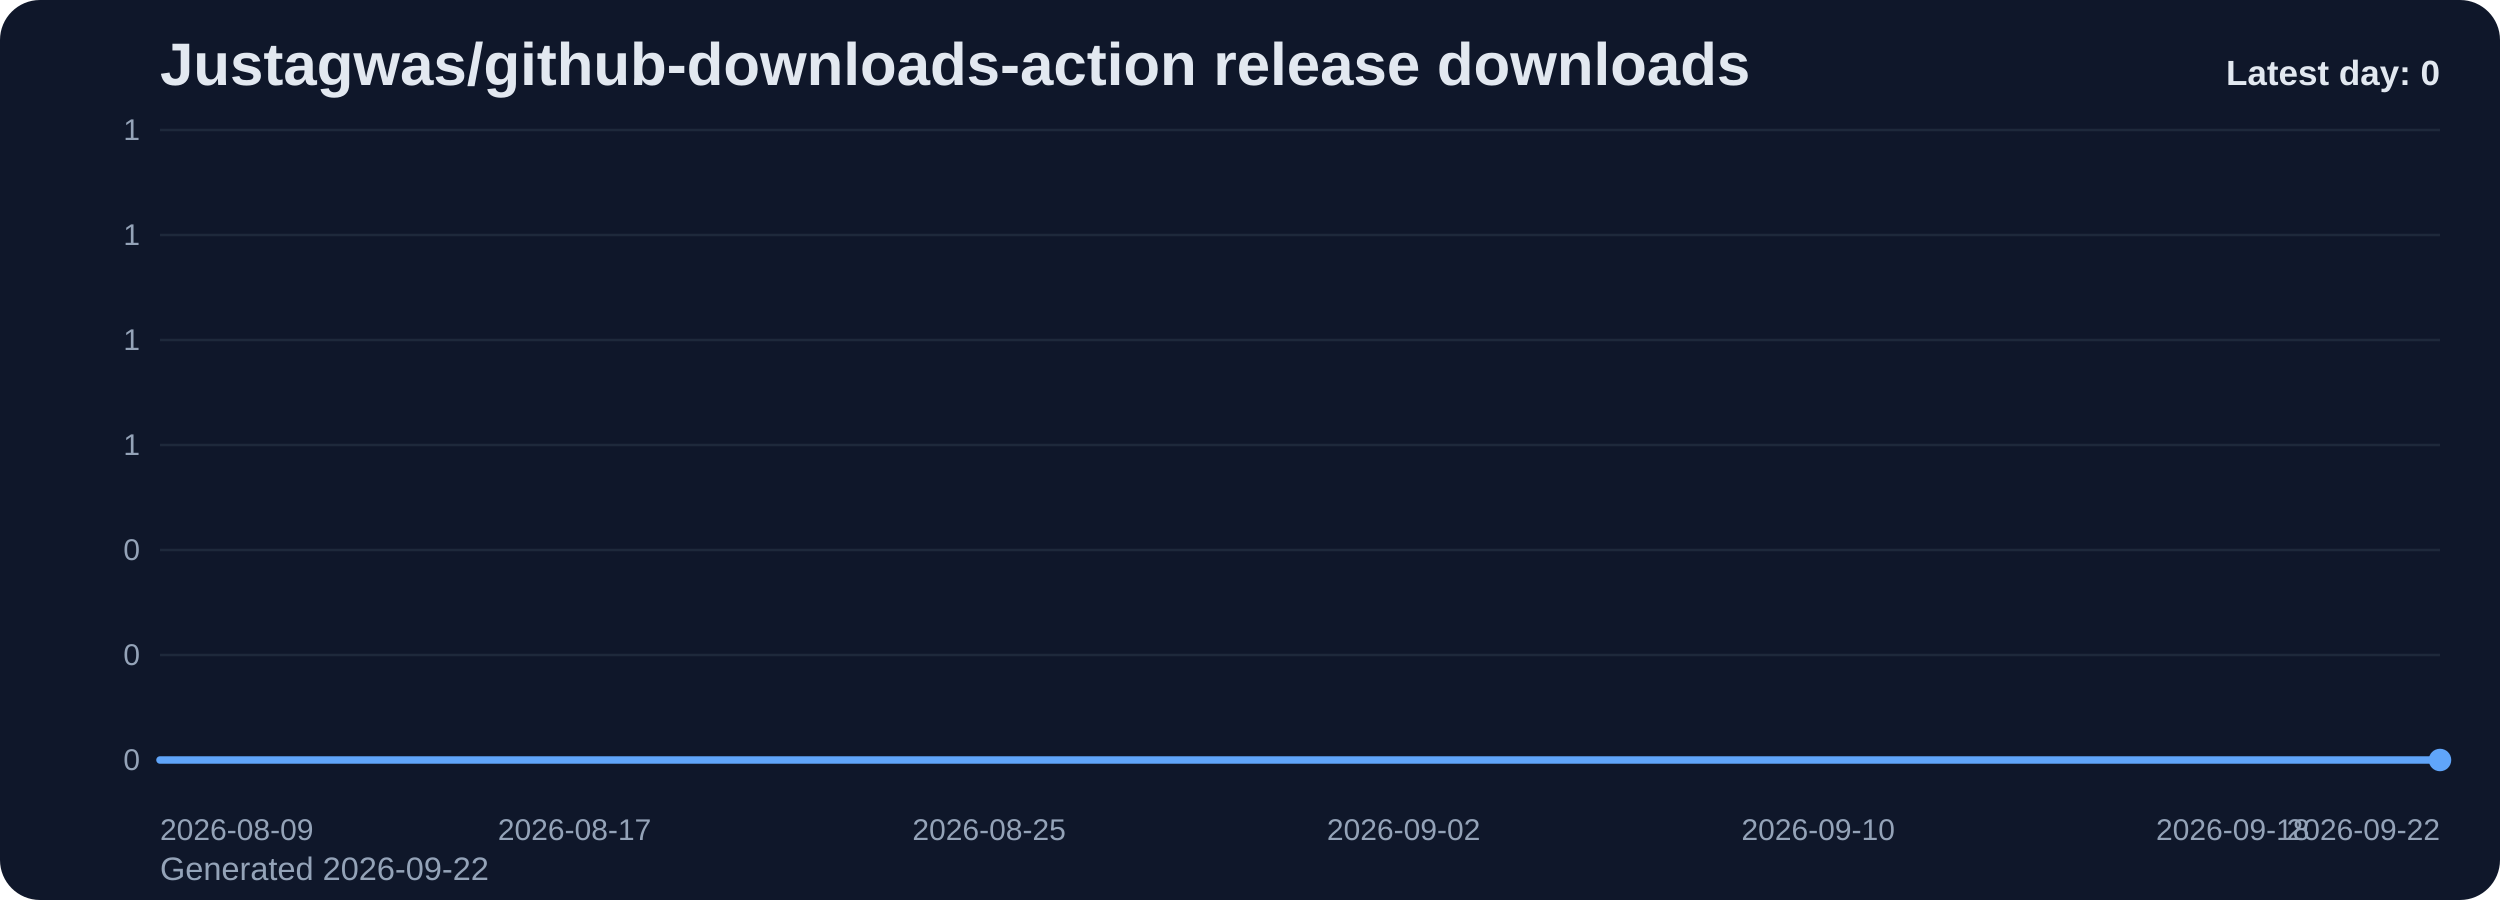
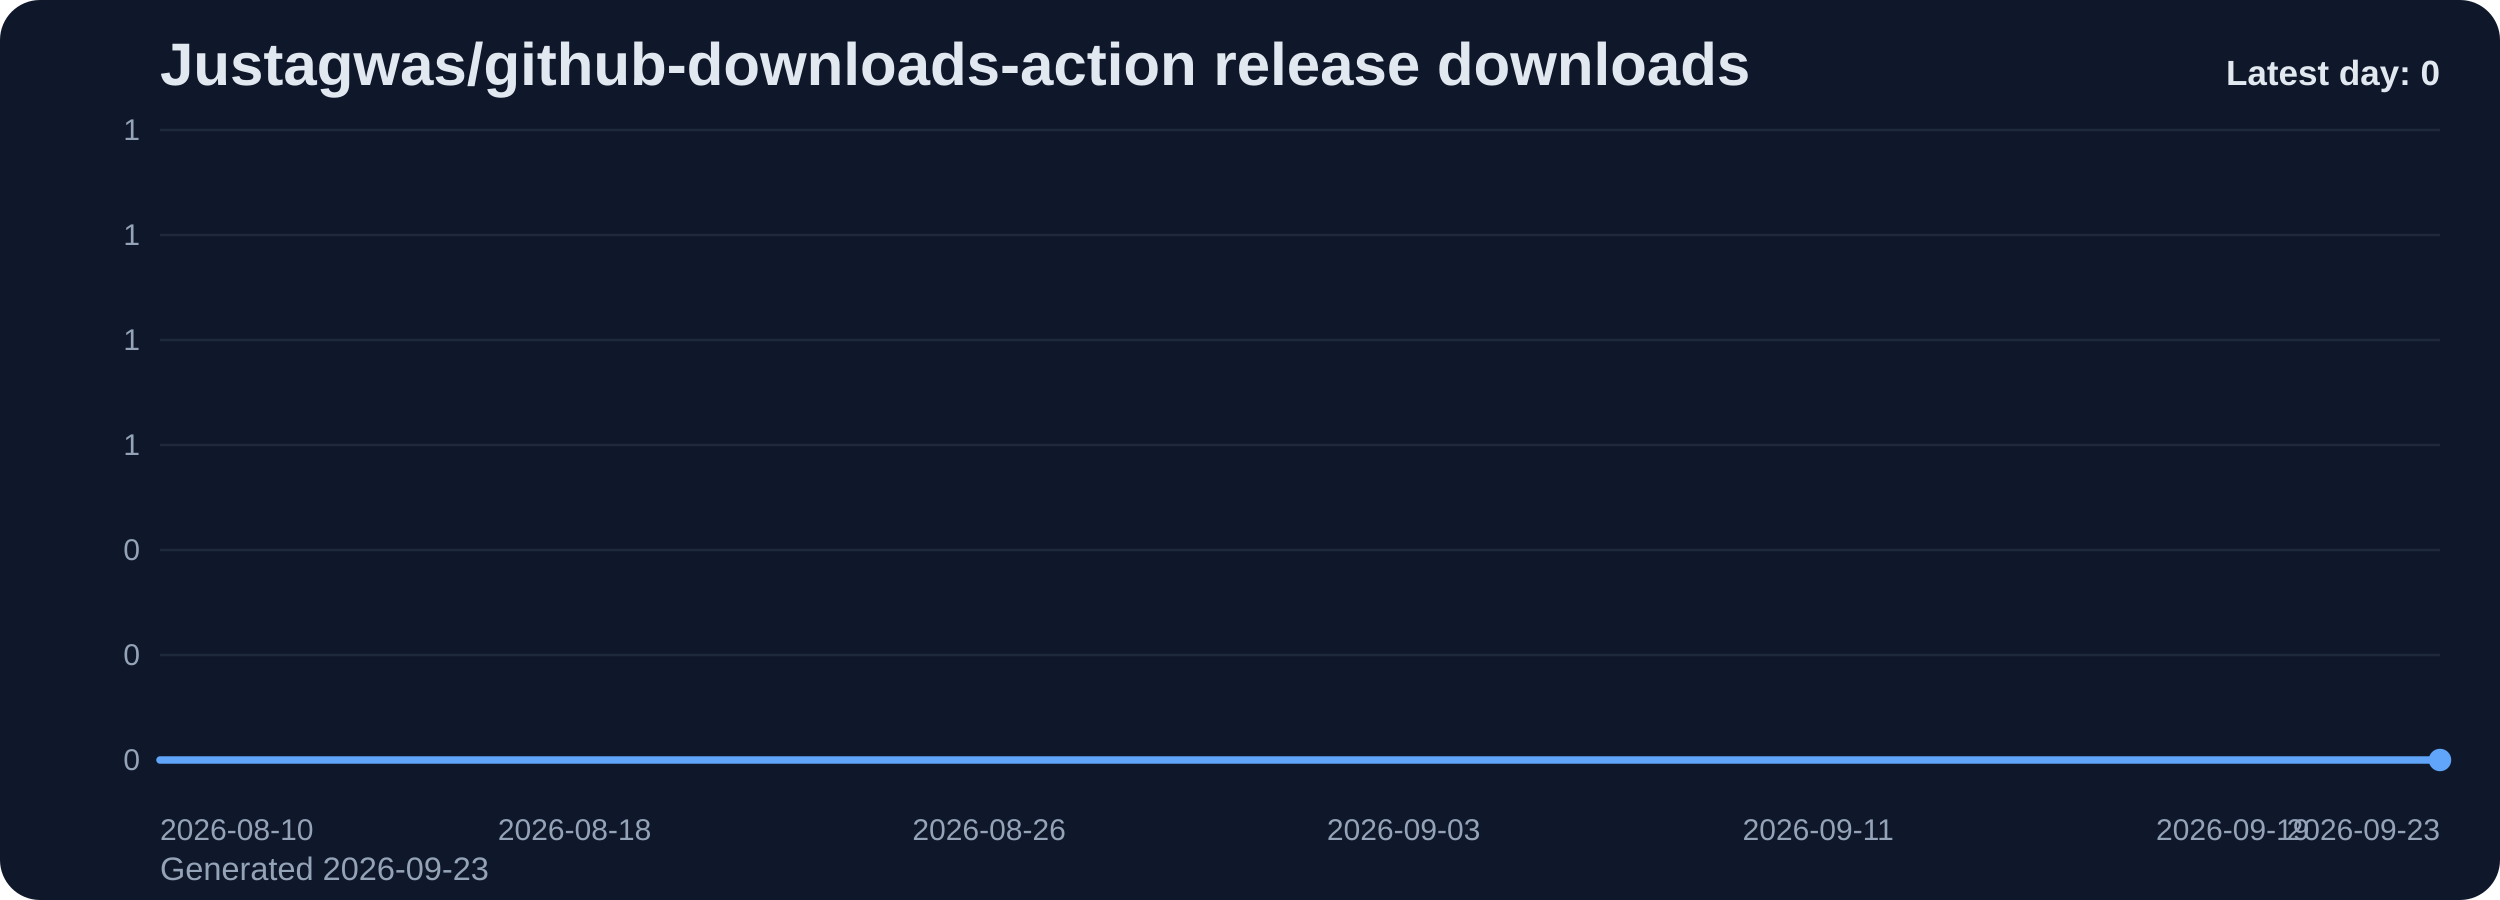
<svg xmlns="http://www.w3.org/2000/svg" viewBox="0 0 1000 360" role="img" aria-label="Justagwas/github-downloads-action release downloads chart">
  <defs>
    <linearGradient id="fill-daily-slate" x1="0" y1="0" x2="0" y2="1">
      <stop offset="0%" stop-color="#60a5fa" stop-opacity="0.32" />
      <stop offset="100%" stop-color="#60a5fa" stop-opacity="0.05" />
    </linearGradient>
    <style>
      .bg { fill: #0f172a; }
      .title { font: 700 24px Arial, sans-serif; fill: #e2e8f0; }
      .sub { font: 400 13px Arial, sans-serif; fill: #94a3b8; }
      .grid { stroke: #1e293b; stroke-width: 1; }
      .axis { font: 400 12px Arial, sans-serif; fill: #94a3b8; }
      .line { fill: none; stroke: #60a5fa; stroke-width: 3; stroke-linecap: round; stroke-linejoin: round; }
      .dot { fill: #60a5fa; }
      .value { font: 600 11px Arial, sans-serif; fill: #cbd5e1; }
      .latest { font: 700 14px Arial, sans-serif; fill: #e2e8f0; }
    </style>
  </defs>
  <rect class="bg" x="0" y="0" width="1000" height="360" rx="16" />
  <text class="title" x="64" y="34">Justagwas/github-downloads-action release downloads</text>
-   <text class="sub" x="64" y="352">Generated 2026-09-22</text>
+   <text class="sub" x="64" y="352">Generated 2026-09-23</text>
  <line x1="64" y1="52.00" x2="976" y2="52.00" class="grid" />
  <text x="56" y="56.00" text-anchor="end" class="axis">1</text>
  <line x1="64" y1="94.00" x2="976" y2="94.00" class="grid" />
  <text x="56" y="98.00" text-anchor="end" class="axis">1</text>
  <line x1="64" y1="136.00" x2="976" y2="136.00" class="grid" />
  <text x="56" y="140.00" text-anchor="end" class="axis">1</text>
  <line x1="64" y1="178.00" x2="976" y2="178.00" class="grid" />
  <text x="56" y="182.00" text-anchor="end" class="axis">1</text>
  <line x1="64" y1="220.00" x2="976" y2="220.00" class="grid" />
  <text x="56" y="224.00" text-anchor="end" class="axis">0</text>
  <line x1="64" y1="262.00" x2="976" y2="262.00" class="grid" />
  <text x="56" y="266.00" text-anchor="end" class="axis">0</text>
  <line x1="64" y1="304.00" x2="976" y2="304.00" class="grid" />
  <text x="56" y="308.00" text-anchor="end" class="axis">0</text>
  <path d="M 64.00 304 L 64.00 304.00 L 84.73 304.00 L 105.45 304.00 L 126.18 304.00 L 146.91 304.00 L 167.64 304.00 L 188.36 304.00 L 209.09 304.00 L 229.82 304.00 L 250.55 304.00 L 271.27 304.00 L 292.00 304.00 L 312.73 304.00 L 333.45 304.00 L 354.18 304.00 L 374.91 304.00 L 395.64 304.00 L 416.36 304.00 L 437.09 304.00 L 457.82 304.00 L 478.55 304.00 L 499.27 304.00 L 520.00 304.00 L 540.73 304.00 L 561.45 304.00 L 582.18 304.00 L 602.91 304.00 L 623.64 304.00 L 644.36 304.00 L 665.09 304.00 L 685.82 304.00 L 706.55 304.00 L 727.27 304.00 L 748.00 304.00 L 768.73 304.00 L 789.45 304.00 L 810.18 304.00 L 830.91 304.00 L 851.64 304.00 L 872.36 304.00 L 893.09 304.00 L 913.82 304.00 L 934.55 304.00 L 955.27 304.00 L 976.00 304.00 L 976.00 304 Z" fill="url(#fill-daily-slate)" />
  <polyline class="line" points="64.00,304.00 84.73,304.00 105.45,304.00 126.18,304.00 146.91,304.00 167.64,304.00 188.36,304.00 209.09,304.00 229.82,304.00 250.55,304.00 271.27,304.00 292.00,304.00 312.73,304.00 333.45,304.00 354.18,304.00 374.91,304.00 395.64,304.00 416.36,304.00 437.09,304.00 457.82,304.00 478.55,304.00 499.27,304.00 520.00,304.00 540.73,304.00 561.45,304.00 582.18,304.00 602.91,304.00 623.64,304.00 644.36,304.00 665.09,304.00 685.82,304.00 706.55,304.00 727.27,304.00 748.00,304.00 768.73,304.00 789.45,304.00 810.18,304.00 830.91,304.00 851.64,304.00 872.36,304.00 893.09,304.00 913.82,304.00 934.55,304.00 955.27,304.00 976.00,304.00" />
  <circle class="dot" cx="976.00" cy="304.00" r="4.5" />
-   <text class="axis" x="64.00" y="336" text-anchor="start">2026-08-09</text>
-   <text class="axis" x="229.82" y="336" text-anchor="middle">2026-08-17</text>
-   <text class="axis" x="395.64" y="336" text-anchor="middle">2026-08-25</text>
-   <text class="axis" x="561.45" y="336" text-anchor="middle">2026-09-02</text>
-   <text class="axis" x="727.27" y="336" text-anchor="middle">2026-09-10</text>
-   <text class="axis" x="893.09" y="336" text-anchor="middle">2026-09-18</text>
-   <text class="axis" x="976.00" y="336" text-anchor="end">2026-09-22</text>
+   <text class="axis" x="64.00" y="336" text-anchor="start">2026-08-10</text>
+   <text class="axis" x="229.82" y="336" text-anchor="middle">2026-08-18</text>
+   <text class="axis" x="395.64" y="336" text-anchor="middle">2026-08-26</text>
+   <text class="axis" x="561.45" y="336" text-anchor="middle">2026-09-03</text>
+   <text class="axis" x="727.27" y="336" text-anchor="middle">2026-09-11</text>
+   <text class="axis" x="893.09" y="336" text-anchor="middle">2026-09-19</text>
+   <text class="axis" x="976.00" y="336" text-anchor="end">2026-09-23</text>
  <text class="latest" x="976" y="34" text-anchor="end">Latest day: 0</text>
</svg>
